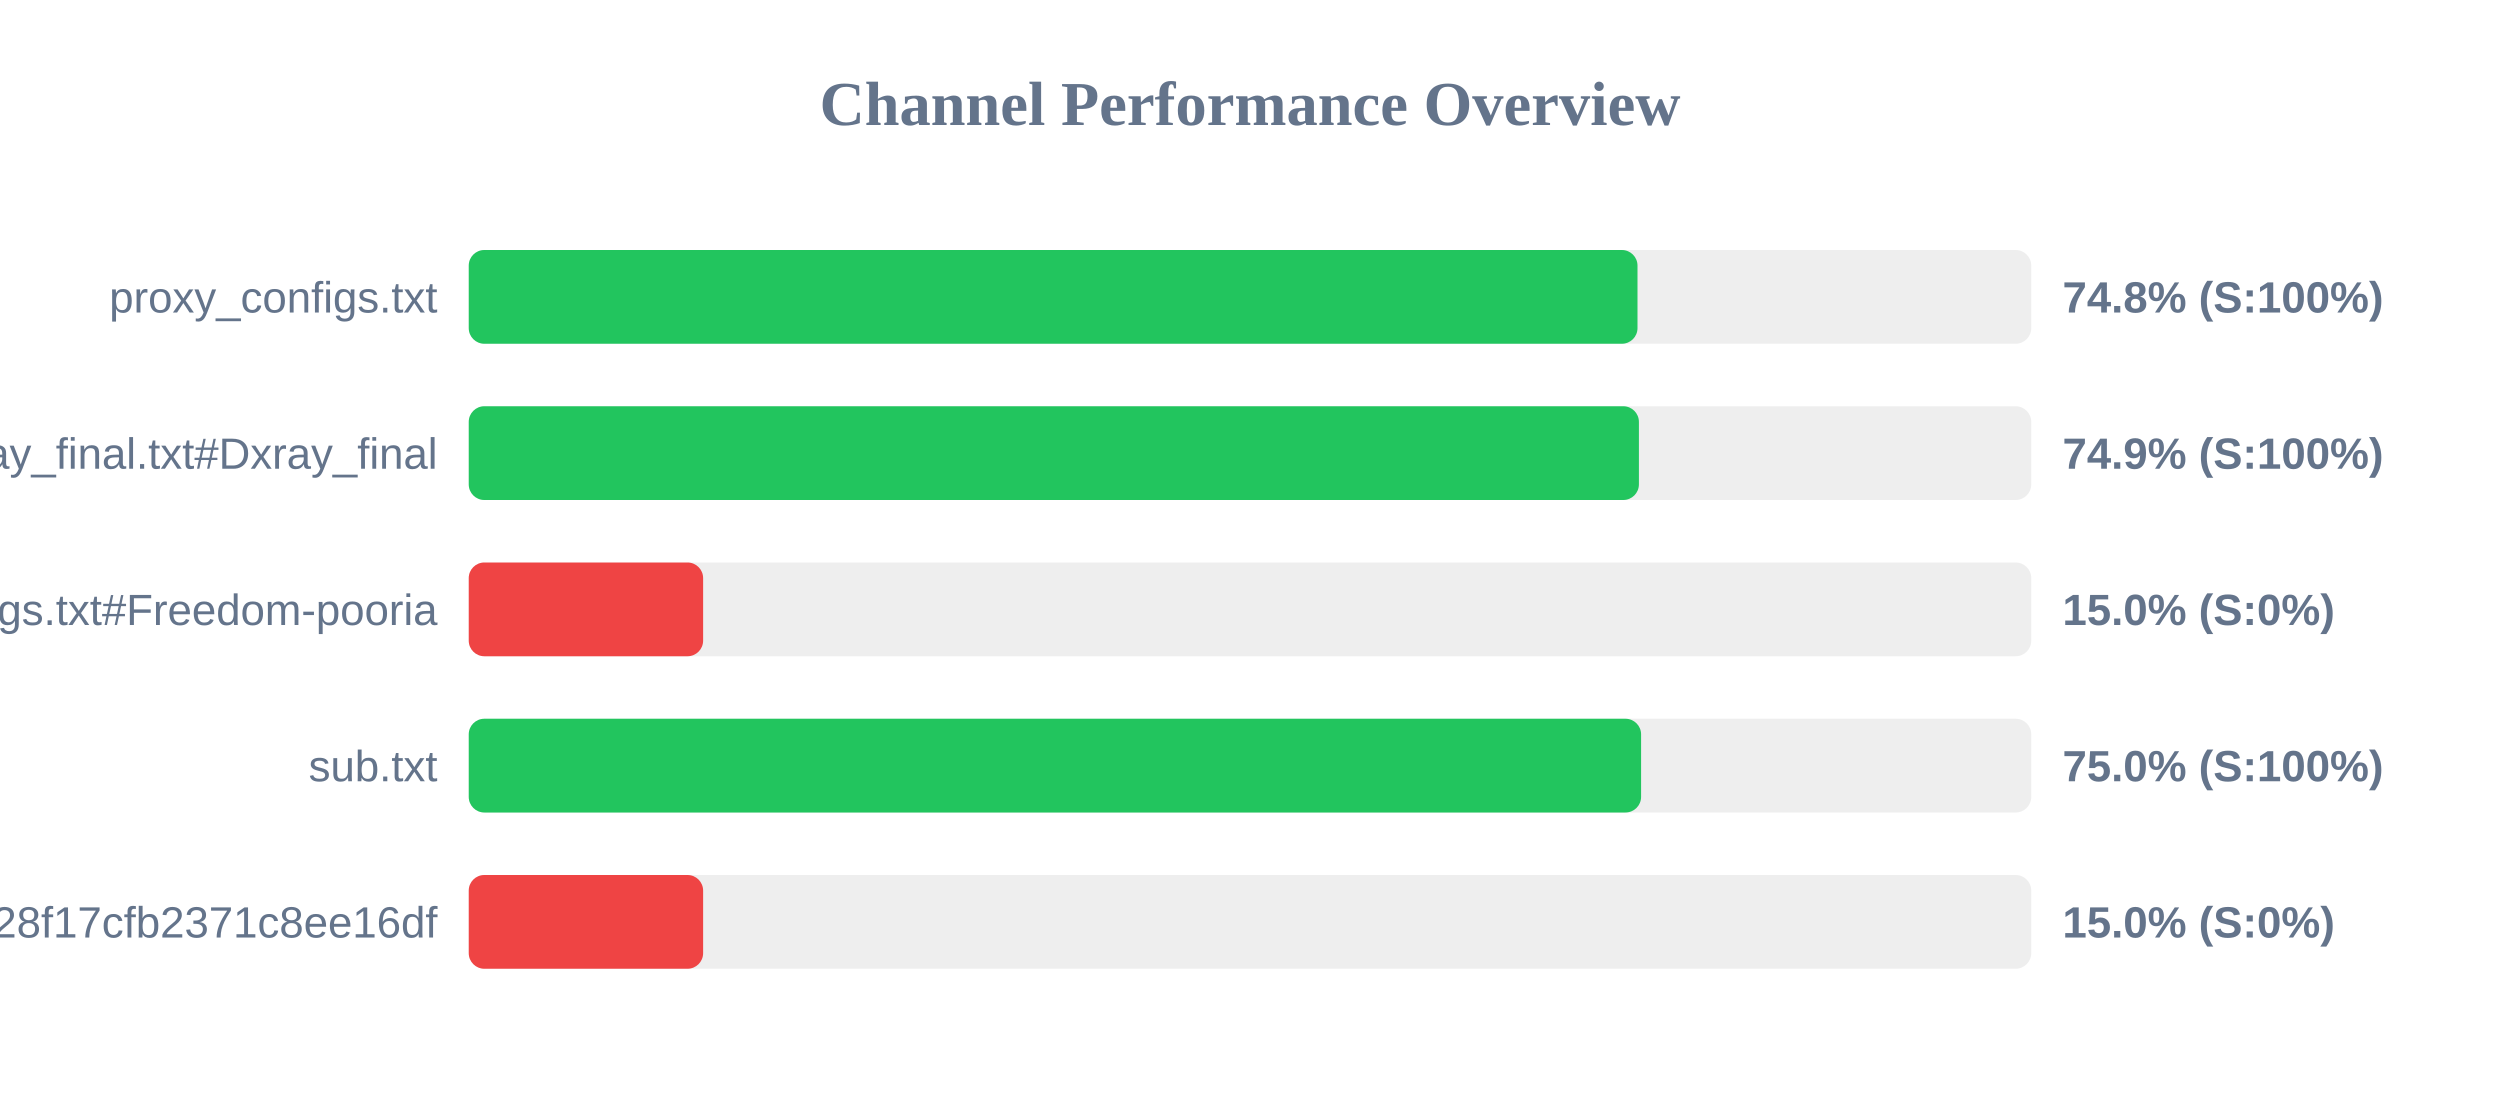
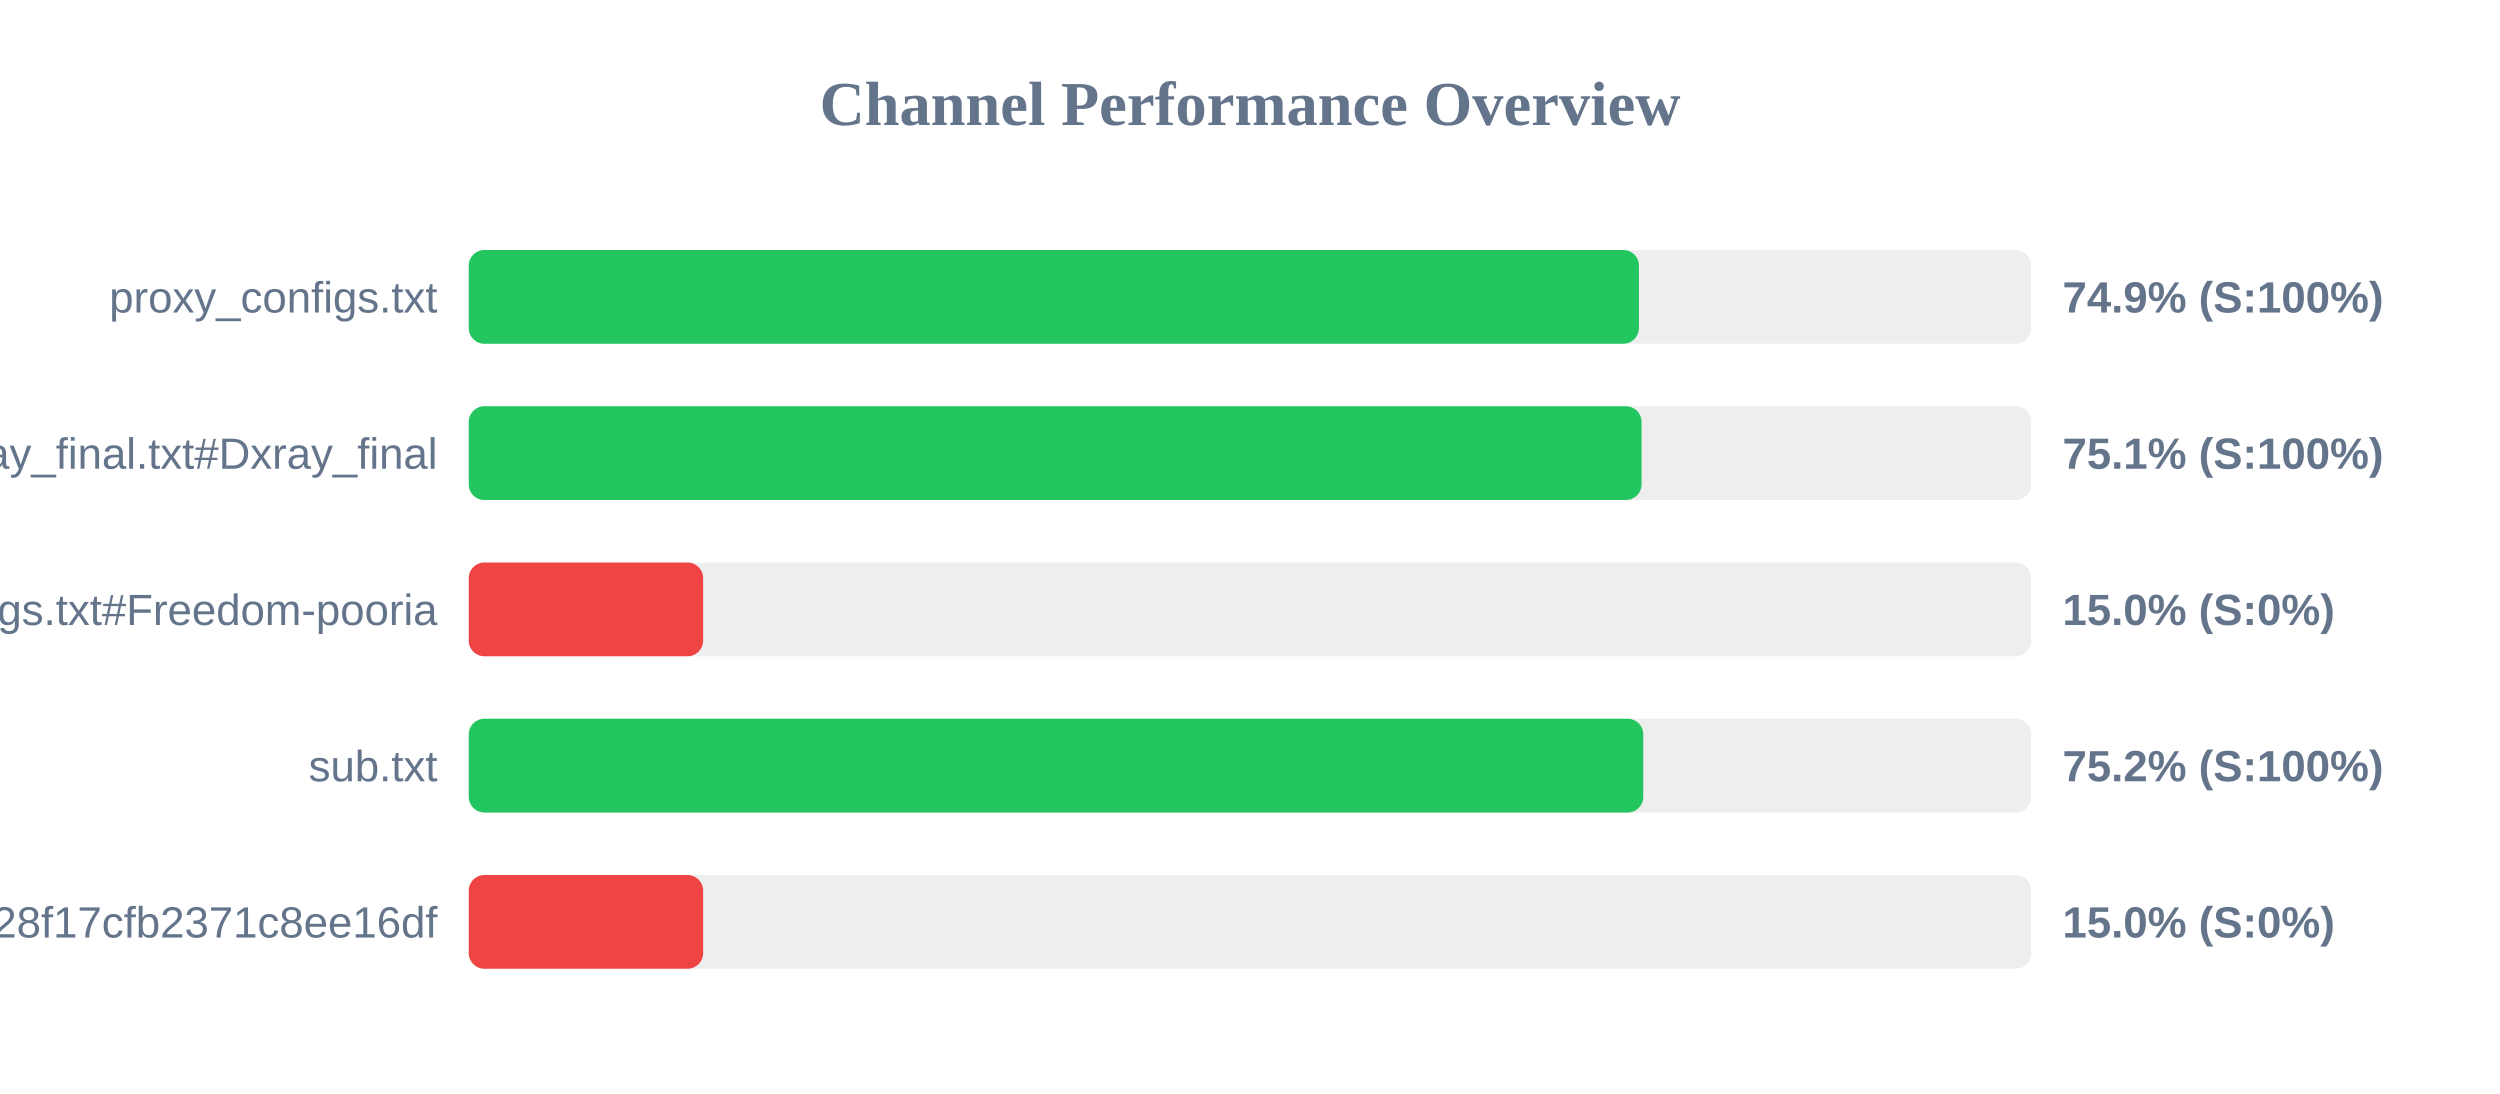
<svg xmlns="http://www.w3.org/2000/svg" width="800" height="350" version="1.1">
  <style>
        .row { font: 14px Arial; fill: #64748b; }
        .score { font: bold 14px Arial; fill: #64748b; }
    </style>
  <text x="400" y="40" text-anchor="middle" font-size="20px" font-weight="bold" fill="#64748b">Channel Performance Overview</text>
  <rect x="150" y="80" width="500" height="30" fill="#eee" rx="5" />
-   <rect x="150" y="80" width="374.0" height="30" fill="#22c55e" rx="5" />
+   <rect x="150" y="80" width="374.45" height="30" fill="#22c55e" rx="5" />
  <text x="140" y="100" text-anchor="end" class="row">proxy_configs.txt</text>
-   <text x="660" y="100" text-anchor="start" class="score">74.8% (S:100%)</text>
+   <text x="660" y="100" text-anchor="start" class="score">74.9% (S:100%)</text>
  <rect x="150" y="130" width="500" height="30" fill="#eee" rx="5" />
-   <rect x="150" y="130" width="374.45" height="30" fill="#22c55e" rx="5" />
+   <rect x="150" y="130" width="375.3" height="30" fill="#22c55e" rx="5" />
  <text x="140" y="150" text-anchor="end" class="row">xray_final.txt#Dxray_final</text>
-   <text x="660" y="150" text-anchor="start" class="score">74.9% (S:100%)</text>
+   <text x="660" y="150" text-anchor="start" class="score">75.1% (S:100%)</text>
  <rect x="150" y="180" width="500" height="30" fill="#eee" rx="5" />
  <rect x="150" y="180" width="75.0" height="30" fill="#ef4444" rx="5" />
  <text x="140" y="200" text-anchor="end" class="row">v2ray_configs.txt#Freedom-pooria</text>
  <text x="660" y="200" text-anchor="start" class="score">15.0% (S:0%)</text>
  <rect x="150" y="230" width="500" height="30" fill="#eee" rx="5" />
-   <rect x="150" y="230" width="375.15" height="30" fill="#22c55e" rx="5" />
+   <rect x="150" y="230" width="375.85" height="30" fill="#22c55e" rx="5" />
  <text x="140" y="250" text-anchor="end" class="row">sub.txt</text>
-   <text x="660" y="250" text-anchor="start" class="score">75.0% (S:100%)</text>
+   <text x="660" y="250" text-anchor="start" class="score">75.2% (S:100%)</text>
  <rect x="150" y="280" width="500" height="30" fill="#eee" rx="5" />
  <rect x="150" y="280" width="75.0" height="30" fill="#ef4444" rx="5" />
  <text x="140" y="300" text-anchor="end" class="row">?token=fedfed7b41b828f17cfb2371c8ee16df</text>
  <text x="660" y="300" text-anchor="start" class="score">15.0% (S:0%)</text>
</svg>
